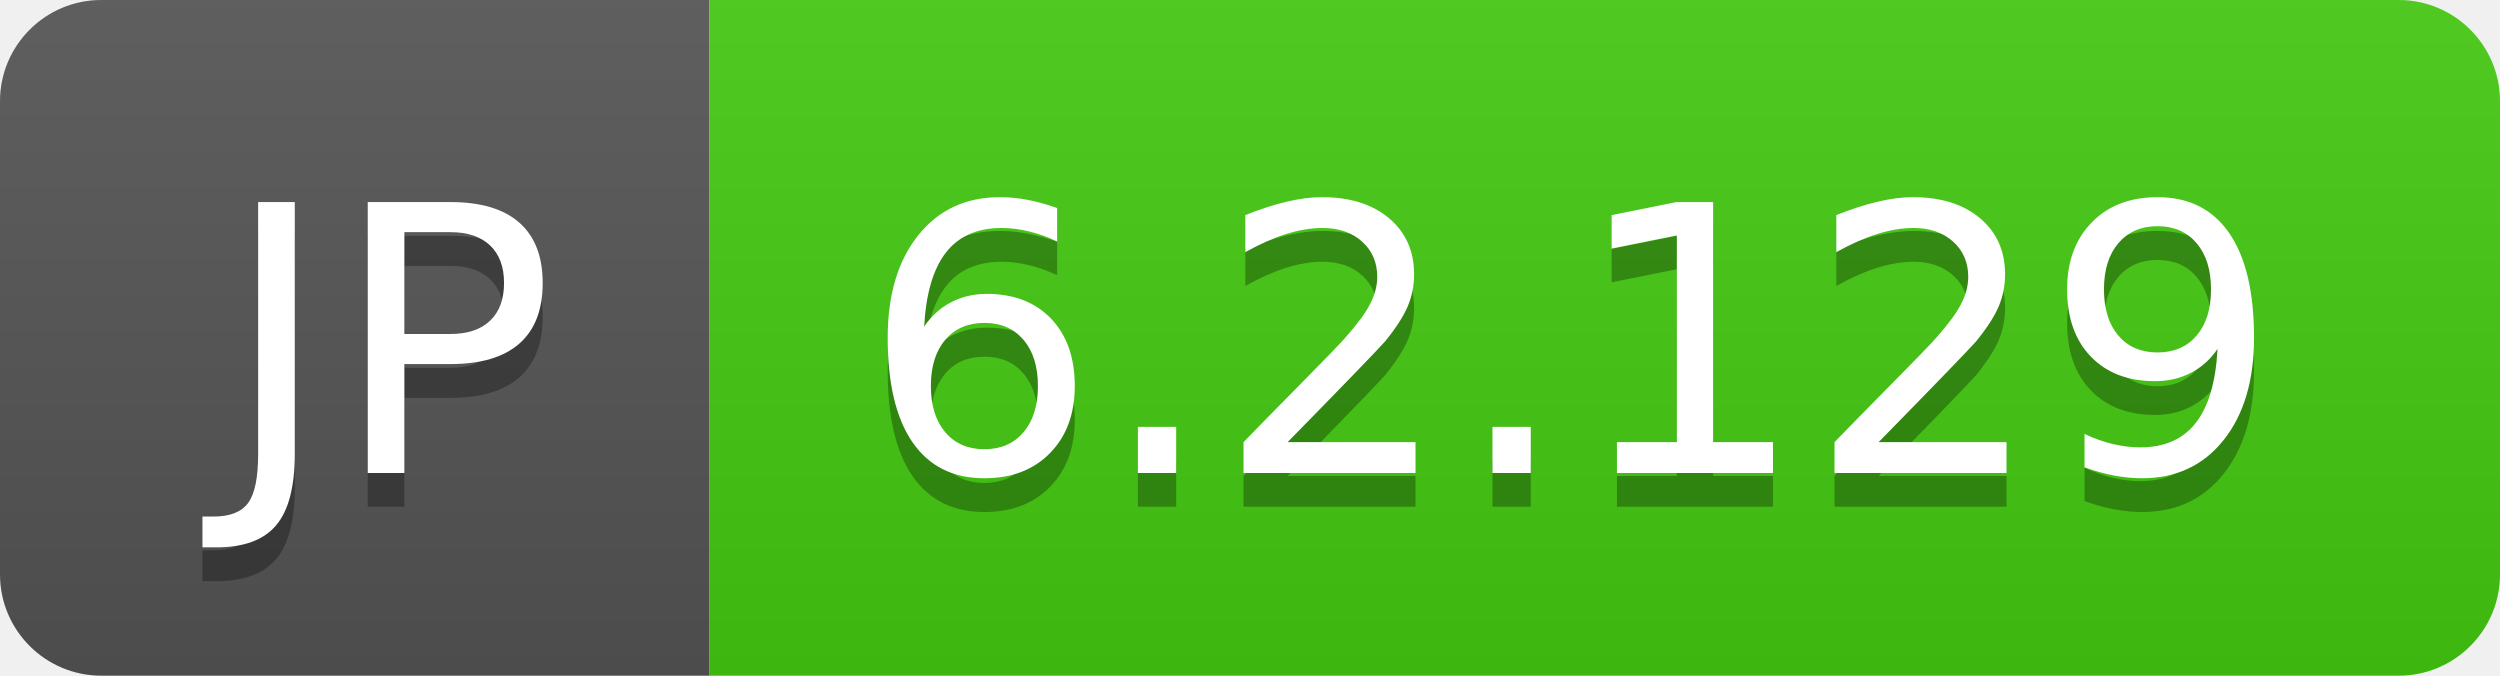
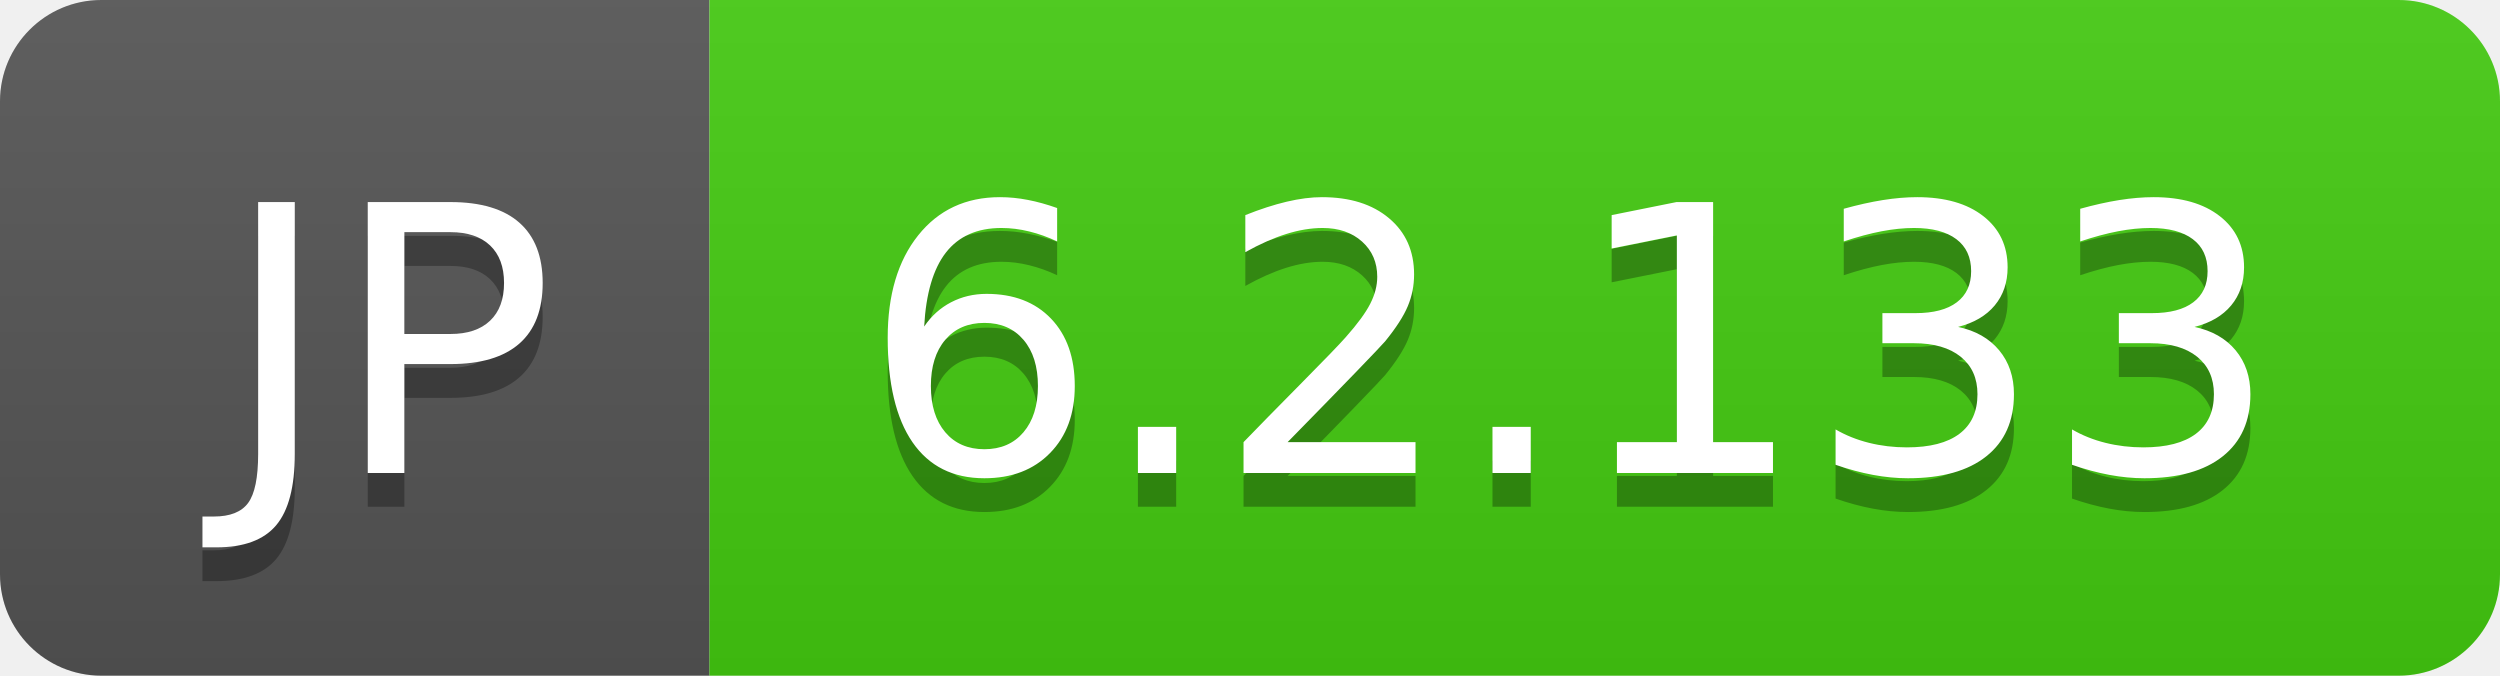
- <svg xmlns="http://www.w3.org/2000/svg" width="74" height="20" role="img" aria-label="JP: 6.2.129">
+ <svg xmlns="http://www.w3.org/2000/svg" width="74" height="20" role="img" aria-label="JP: 6.2.133">
  <linearGradient id="s" x2="0" y2="100%">
    <stop offset="0" stop-color="#bbb" stop-opacity=".1" />
    <stop offset="1" stop-opacity=".1" />
  </linearGradient>
  <clipPath id="r">
    <rect width="74" height="20" rx="3" fill="#fff" />
  </clipPath>
  <g clip-path="url(#r)">
    <rect width="21" height="20" fill="#555" />
    <rect x="21" width="53" height="20" fill="#4c1" />
    <rect width="74" height="20" fill="url(#s)" />
  </g>
  <g fill="#fff" text-anchor="middle" font-family="Verdana,Geneva,DejaVu Sans,sans-serif" text-rendering="geometricPrecision" font-size="110">
    <text aria-hidden="true" x="115" y="150" fill="#010101" fill-opacity=".3" transform="scale(.1)" textLength="110">JP</text>
    <text x="115" y="140" transform="scale(.1)" fill="#fff" textLength="110">JP</text>
-     <text aria-hidden="true" x="465" y="150" fill="#010101" fill-opacity=".3" transform="scale(.1)" textLength="430">6.2.129</text>
-     <text x="465" y="140" transform="scale(.1)" fill="#fff" textLength="430">6.2.129</text>
+     <text aria-hidden="true" x="465" y="150" fill="#010101" fill-opacity=".3" transform="scale(.1)" textLength="430">6.2.133</text>
+     <text x="465" y="140" transform="scale(.1)" fill="#fff" textLength="430">6.2.133</text>
  </g>
</svg>
